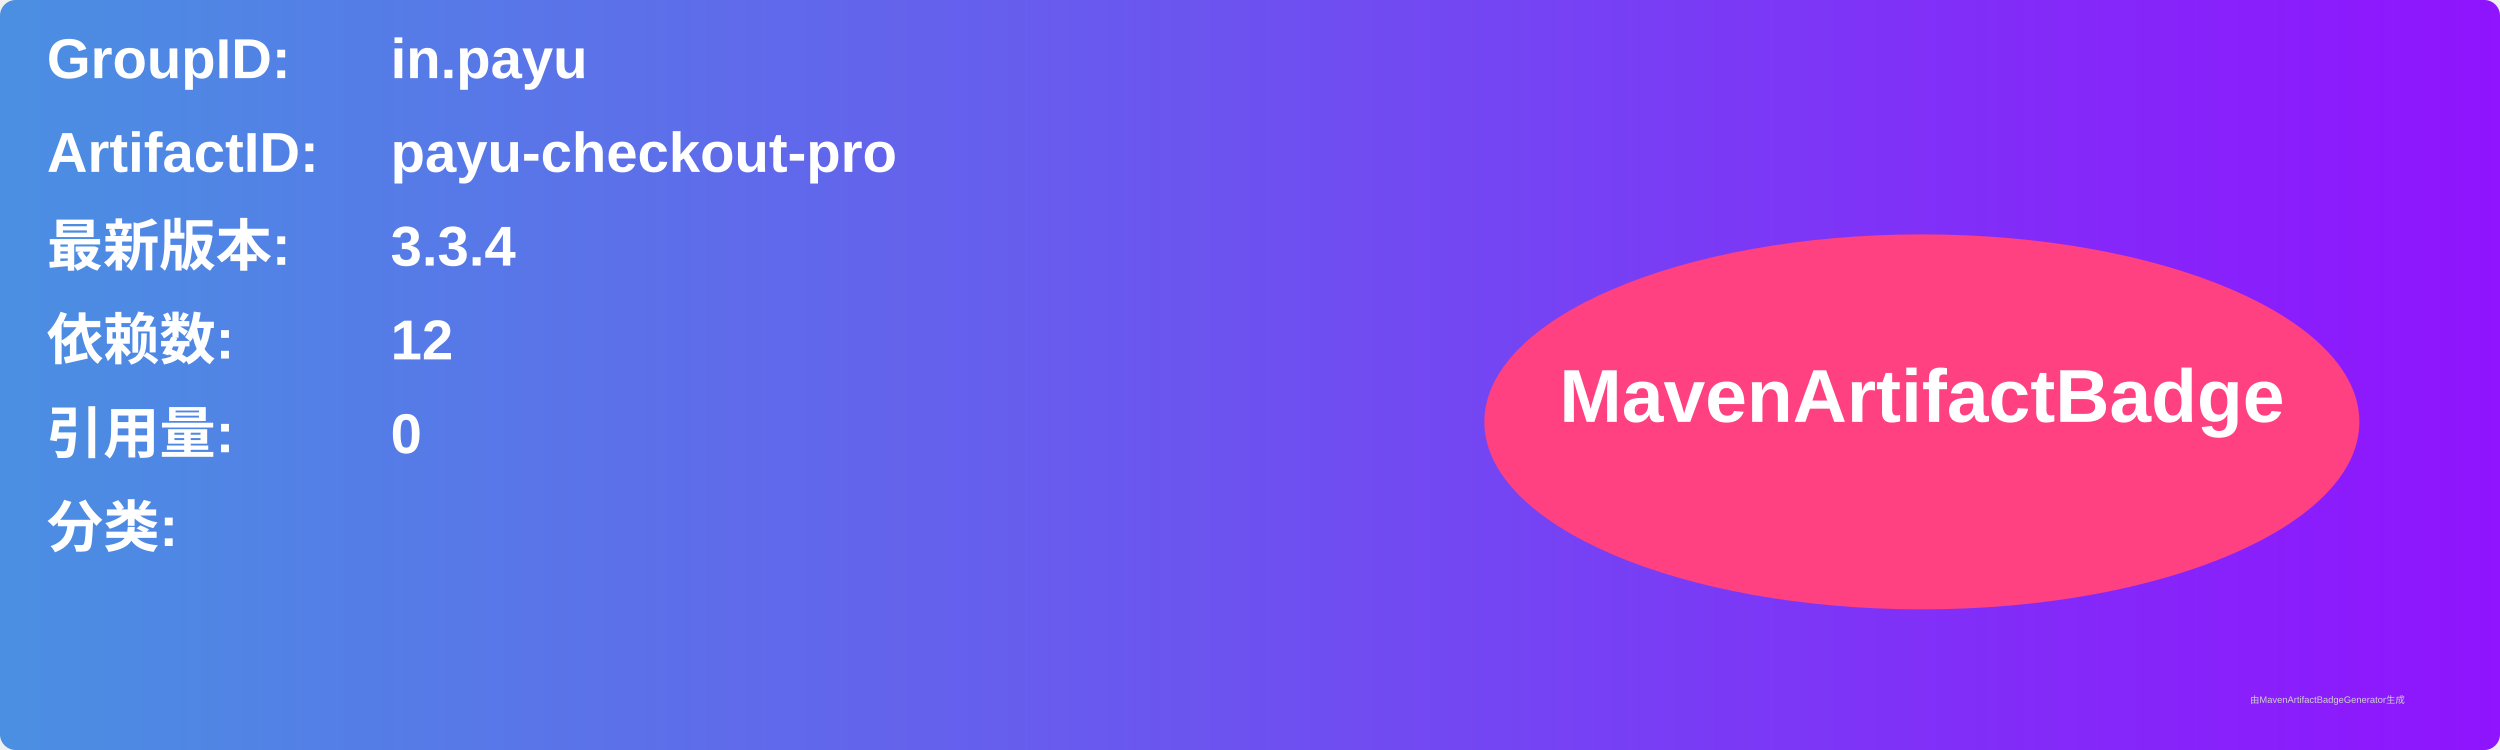
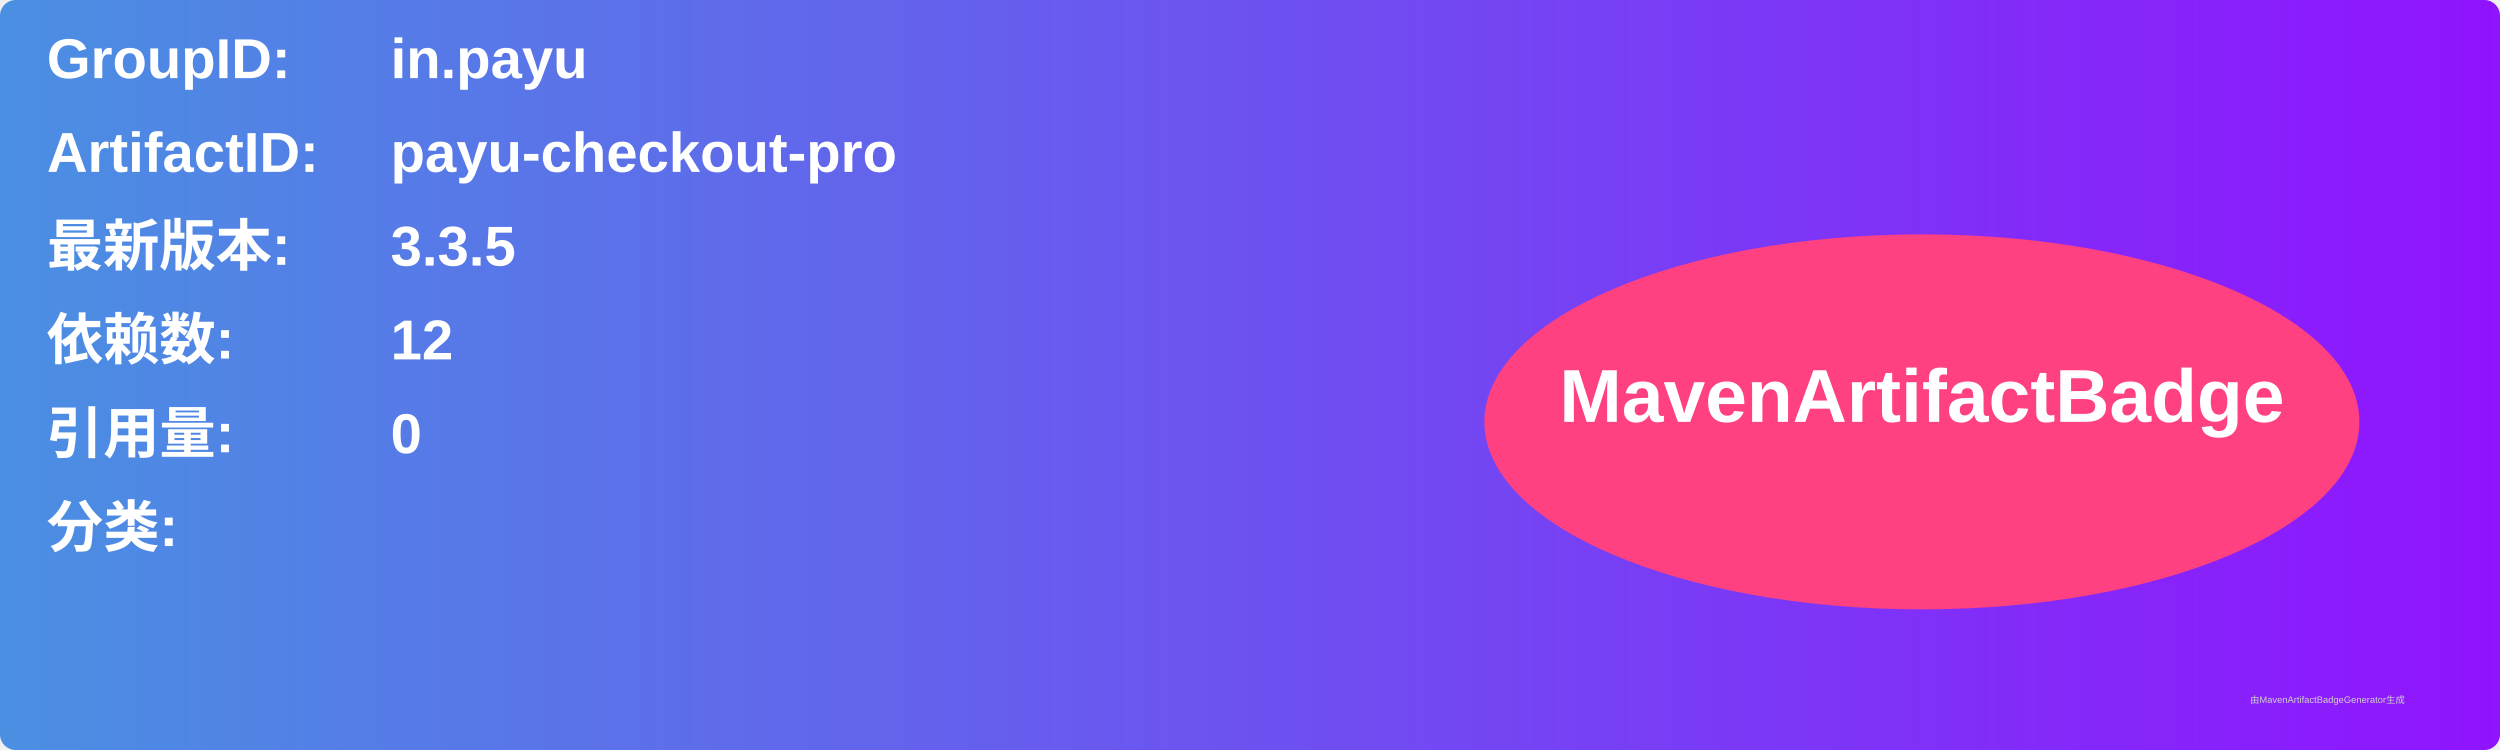
<svg xmlns="http://www.w3.org/2000/svg" width="800" height="240" viewBox="0 0 800 240">
  <linearGradient id="grad" x1="0%" y1="0%" x2="100%" y2="0%">
    <stop offset="0%" stop-color="#4a90e2" />
    <stop offset="100%" stop-color="#9013fe" />
  </linearGradient>
  <rect width="100%" height="100%" rx="5" ry="5" fill="url(#grad)" />
  <g transform="translate(15, 15)">
    <text x="0" y="10" font-family="Arial" font-size="18" fill="white" font-weight="bold" width="260">GroupID:</text>
    <text x="110" y="10" font-family="Arial" font-size="18" fill="white" font-weight="bold" width="460">in.payu</text>
    <text x="0" y="40" font-family="Arial" font-size="18" fill="white" font-weight="bold" width="260">ArtifactID:</text>
    <text x="110" y="40" font-family="Arial" font-size="18" fill="white" font-weight="bold" width="460">payu-checkout-pro</text>
    <text x="0" y="70" font-family="Arial" font-size="18" fill="white" font-weight="bold">最新版本:</text>
    <text x="110" y="70" font-family="Arial" font-size="18" fill="white" font-weight="bold">
-       <tspan font-weight="bold">3.3.4</tspan>
+       <tspan font-weight="bold">3.3.5</tspan>
    </text>
    <text x="0" y="100" font-family="Arial" font-size="18" fill="white" font-weight="bold">依赖数: </text>
    <text x="110" y="100" font-family="Arial" font-size="18" fill="white">
      <tspan font-weight="bold">12</tspan>
    </text>
    <text x="0" y="130" font-family="Arial" font-size="18" fill="white" font-weight="bold">引用量: </text>
    <text x="110" y="130" font-family="Arial" font-size="18" fill="white">
      <tspan font-weight="bold">0</tspan>
    </text>
    <text x="0" y="160" font-family="Arial" font-size="18" fill="white" font-weight="bold">分类:</text>
    <text x="10" y="190" font-family="Arial" font-size="10" fill="white">
      <tspan font-weight="bold" />
    </text>
    <ellipse cx="600" cy="120" rx="140" ry="60" fill="#ff4081" />
    <text x="600" y="120" text-anchor="middle" font-family="Arial" font-size="24" fill="white" font-weight="bold">MavenArtifactBadge</text>
  </g>
  <text x="720" y="225" font-family="Arial" font-size="3" fill="#d0d0d0">由MavenArtifactBadgeGenerator生成</text>
</svg>
